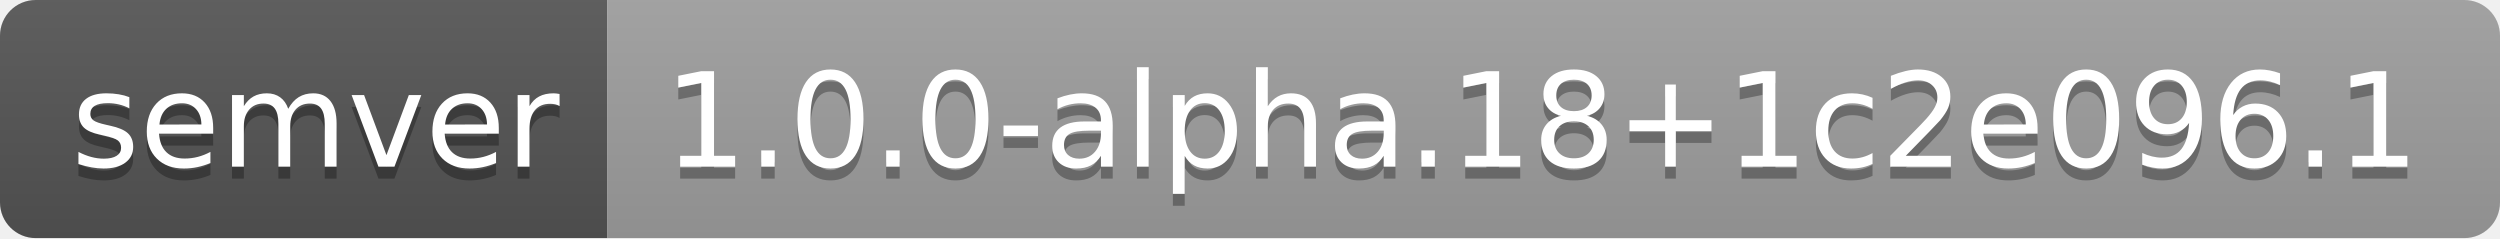
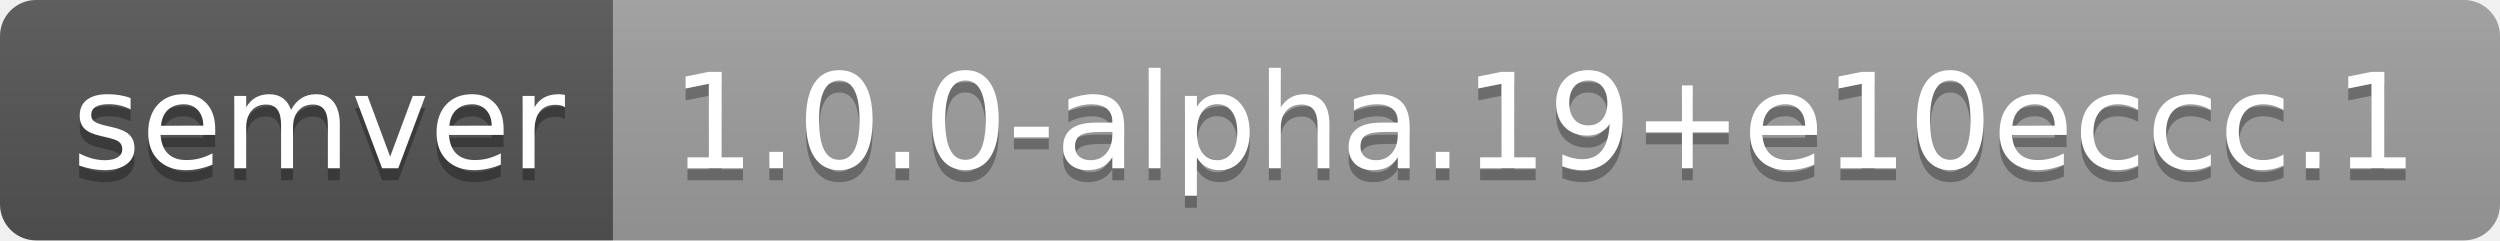
- <svg xmlns="http://www.w3.org/2000/svg" width="210" height="20" role="img" aria-label="semver: 1.0.0-alpha.18+1c2e096.1">
+ <svg xmlns="http://www.w3.org/2000/svg" width="208" height="20" role="img" aria-label="semver: 1.0.0-alpha.19+e10eccc.1">
  <linearGradient id="s" x2="0" y2="100%">
    <stop offset="0" stop-color="#bbb" stop-opacity=".1" />
    <stop offset="1" stop-opacity=".1" />
  </linearGradient>
  <clipPath id="r">
-     <rect width="210" height="20" rx="3" fill="#fff" />
+     <rect width="208" height="20" rx="3" fill="#fff" />
  </clipPath>
  <g clip-path="url(#r)">
    <rect width="51" height="20" fill="#555" />
-     <rect x="51" width="159" height="20" fill="#9f9f9f" />
-     <rect width="210" height="20" fill="url(#s)" />
+     <rect x="51" width="157" height="20" fill="#9f9f9f" />
+     <rect width="208" height="20" fill="url(#s)" />
  </g>
  <g fill="#fff" text-anchor="middle" font-family="Verdana,Geneva,DejaVu Sans,sans-serif" text-rendering="geometricPrecision" font-size="110">
    <text aria-hidden="true" x="265" y="150" fill="#010101" fill-opacity=".3" transform="scale(.1)" textLength="410">semver</text>
    <text x="265" y="140" transform="scale(.1)" fill="#fff" textLength="410">semver</text>
-     <text aria-hidden="true" x="1295" y="150" fill="#010101" fill-opacity=".3" transform="scale(.1)" textLength="1490">1.0.0-alpha.18+1c2e096.1</text>
-     <text x="1295" y="140" transform="scale(.1)" fill="#fff" textLength="1490">1.0.0-alpha.18+1c2e096.1</text>
+     <text aria-hidden="true" x="1285" y="150" fill="#010101" fill-opacity=".3" transform="scale(.1)" textLength="1470">1.0.0-alpha.19+e10eccc.1</text>
+     <text x="1285" y="140" transform="scale(.1)" fill="#fff" textLength="1470">1.0.0-alpha.19+e10eccc.1</text>
  </g>
</svg>
